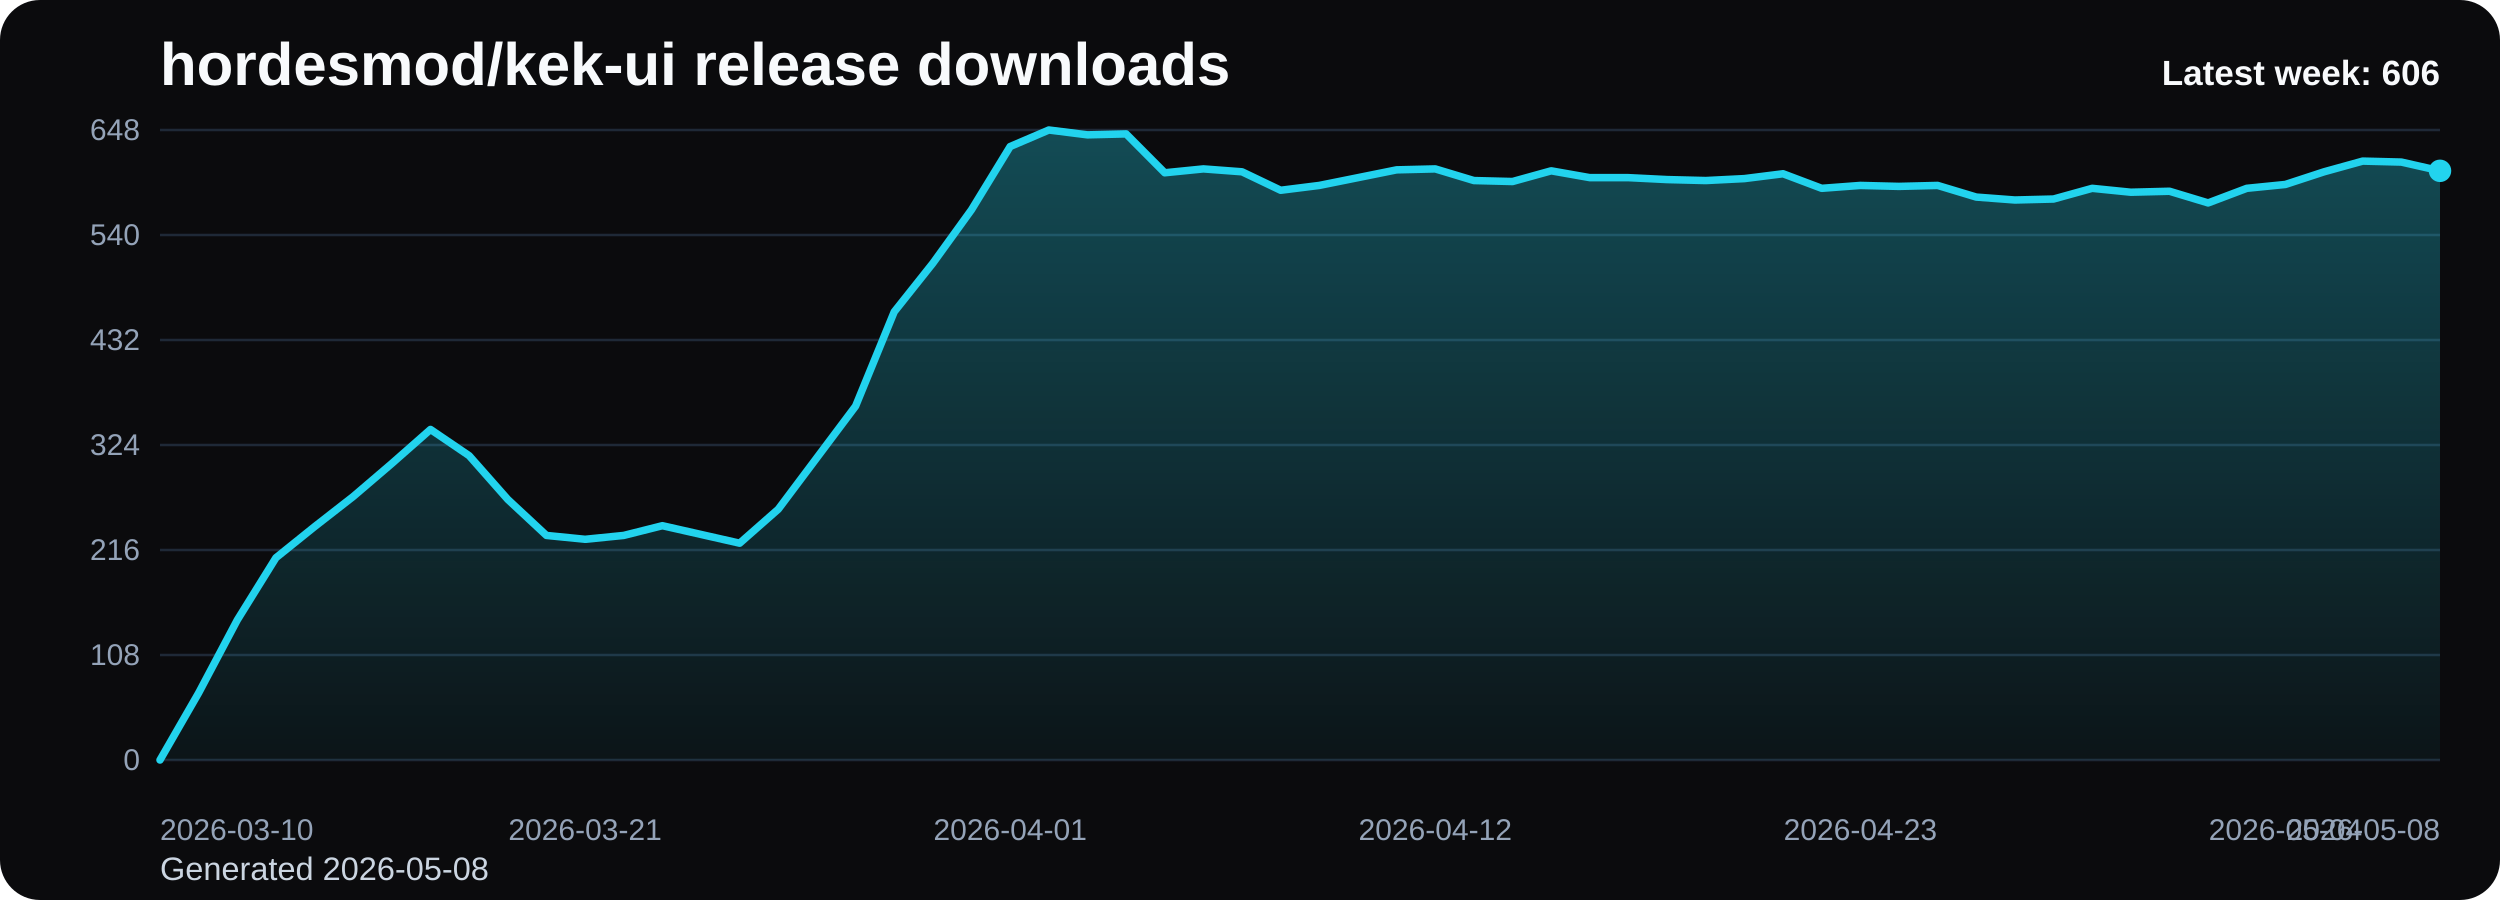
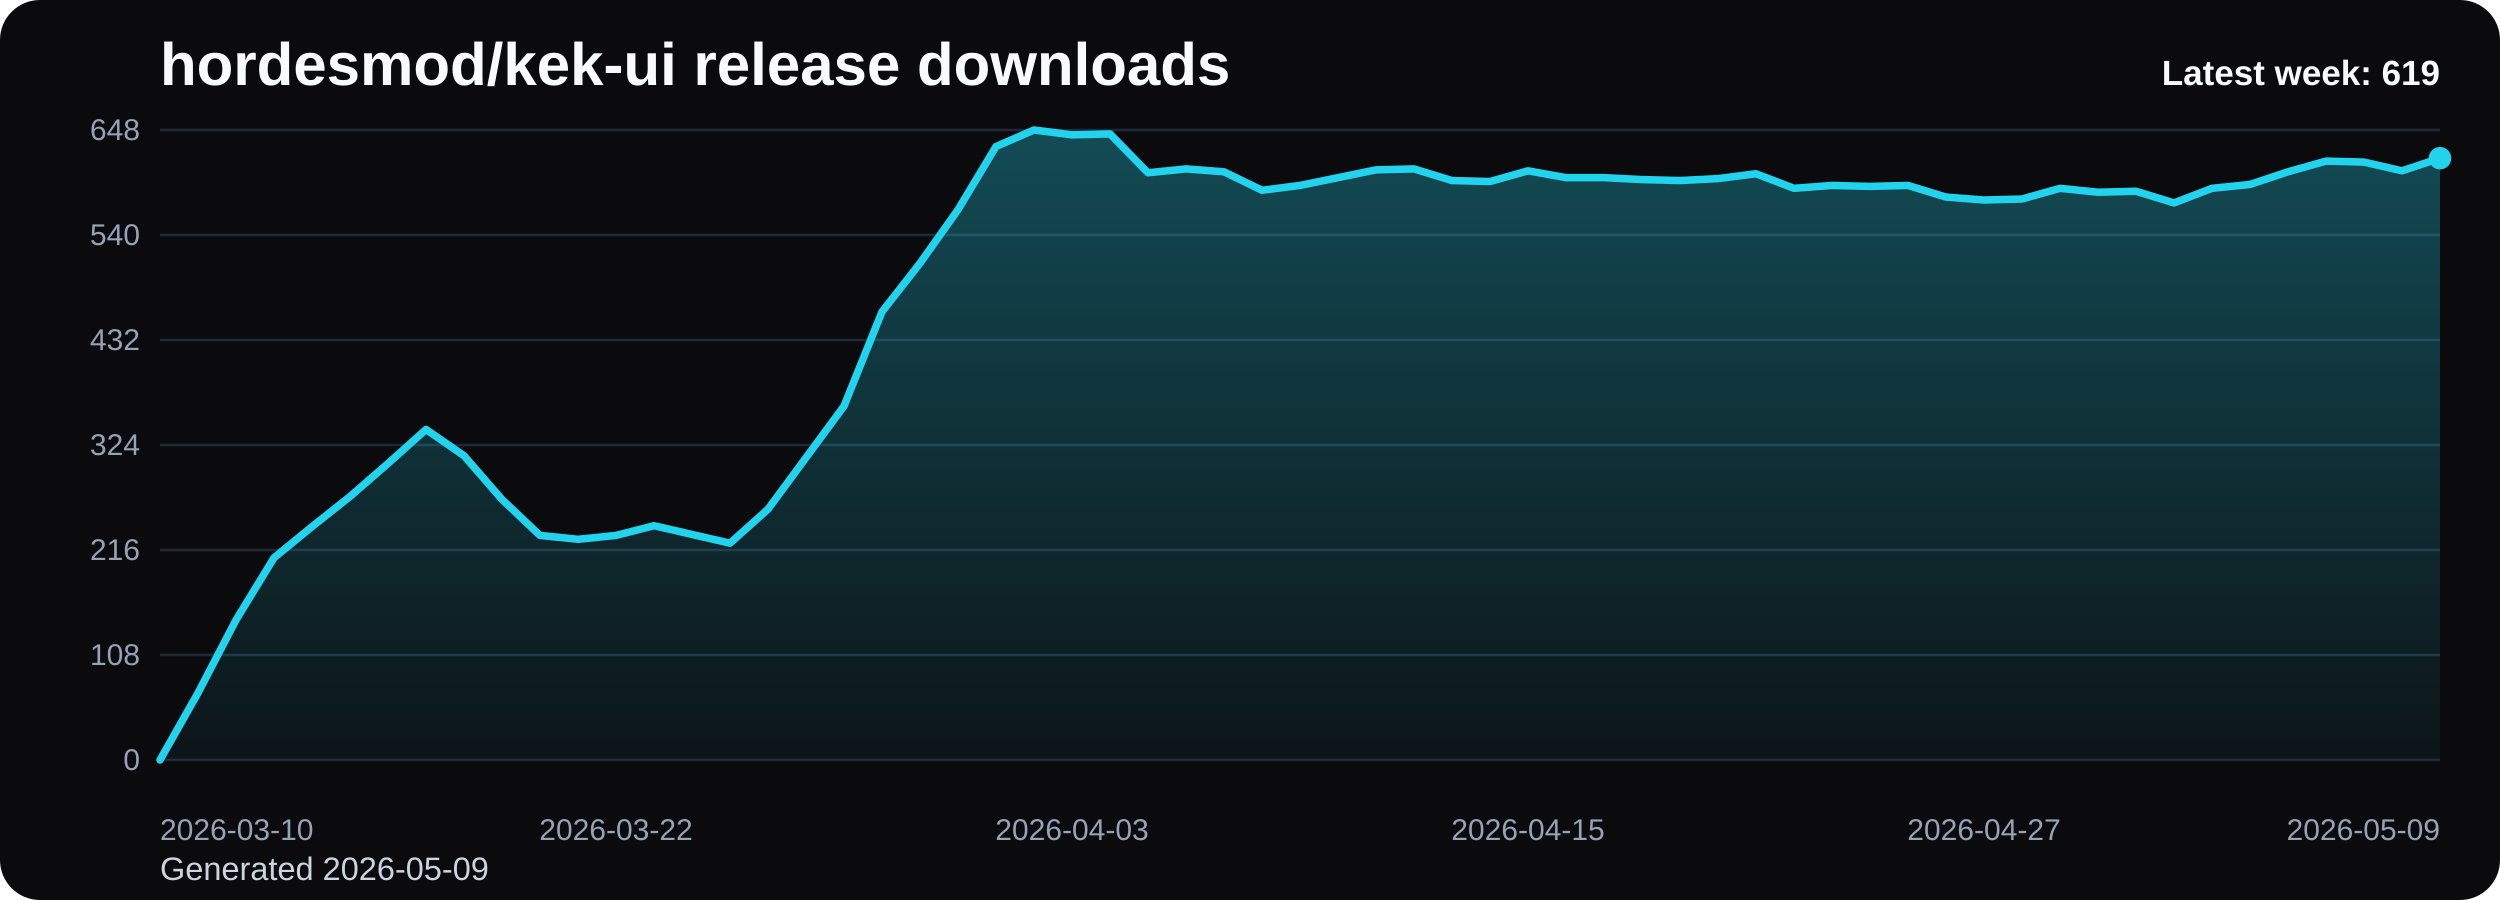
<svg xmlns="http://www.w3.org/2000/svg" viewBox="0 0 1000 360" role="img" aria-label="hordesmod/kek-ui release downloads chart">
  <defs>
    <linearGradient id="fill-weekly-black" x1="0" y1="0" x2="0" y2="1">
      <stop offset="0%" stop-color="#22d3ee" stop-opacity="0.32" />
      <stop offset="100%" stop-color="#22d3ee" stop-opacity="0.05" />
    </linearGradient>
    <style>
      .bg { fill: #0b0b0d; }
      .title { font: 700 24px Arial, sans-serif; fill: #f8fafc; }
      .sub { font: 400 13px Arial, sans-serif; fill: #cbd5e1; }
      .grid { stroke: #1f2937; stroke-width: 1; }
      .axis { font: 400 12px Arial, sans-serif; fill: #94a3b8; }
      .line { fill: none; stroke: #22d3ee; stroke-width: 3; stroke-linecap: round; stroke-linejoin: round; }
      .dot { fill: #22d3ee; }
      .value { font: 600 11px Arial, sans-serif; fill: #cbd5e1; }
      .latest { font: 700 14px Arial, sans-serif; fill: #f8fafc; }
    </style>
  </defs>
  <rect class="bg" x="0" y="0" width="1000" height="360" rx="16" />
  <text class="title" x="64" y="34">hordesmod/kek-ui release downloads</text>
-   <text class="sub" x="64" y="352">Generated 2026-05-08</text>
+   <text class="sub" x="64" y="352">Generated 2026-05-09</text>
  <line x1="64" y1="52.00" x2="976" y2="52.00" class="grid" />
  <text x="56" y="56.00" text-anchor="end" class="axis">648</text>
  <line x1="64" y1="94.00" x2="976" y2="94.00" class="grid" />
  <text x="56" y="98.00" text-anchor="end" class="axis">540</text>
  <line x1="64" y1="136.00" x2="976" y2="136.00" class="grid" />
  <text x="56" y="140.00" text-anchor="end" class="axis">432</text>
  <line x1="64" y1="178.00" x2="976" y2="178.00" class="grid" />
  <text x="56" y="182.00" text-anchor="end" class="axis">324</text>
  <line x1="64" y1="220.00" x2="976" y2="220.00" class="grid" />
  <text x="56" y="224.00" text-anchor="end" class="axis">216</text>
  <line x1="64" y1="262.00" x2="976" y2="262.00" class="grid" />
  <text x="56" y="266.00" text-anchor="end" class="axis">108</text>
  <line x1="64" y1="304.00" x2="976" y2="304.00" class="grid" />
  <text x="56" y="308.00" text-anchor="end" class="axis">0</text>
-   <path d="M 64.00 304 L 64.00 304.00 L 79.46 277.17 L 94.92 248.00 L 110.37 223.11 L 125.83 210.67 L 141.29 198.61 L 156.75 185.39 L 172.20 171.78 L 187.66 182.28 L 203.12 199.78 L 218.58 214.17 L 234.03 215.72 L 249.49 214.17 L 264.95 210.28 L 280.41 213.78 L 295.86 217.28 L 311.32 203.67 L 326.78 183.06 L 342.24 162.44 L 357.69 124.72 L 373.15 105.28 L 388.61 83.89 L 404.07 58.61 L 419.53 52.00 L 434.98 53.94 L 450.44 53.56 L 465.90 69.11 L 481.36 67.56 L 496.81 68.72 L 512.27 76.11 L 527.73 74.17 L 543.19 71.06 L 558.64 67.94 L 574.10 67.56 L 589.56 72.22 L 605.02 72.61 L 620.47 68.33 L 635.93 71.06 L 651.39 71.06 L 666.85 71.83 L 682.31 72.22 L 697.76 71.44 L 713.22 69.50 L 728.68 75.33 L 744.14 74.17 L 759.59 74.56 L 775.05 74.17 L 790.51 78.83 L 805.97 80.00 L 821.42 79.61 L 836.88 75.33 L 852.34 76.89 L 867.80 76.50 L 883.25 81.17 L 898.71 75.33 L 914.17 73.78 L 929.63 68.72 L 945.08 64.44 L 960.54 64.83 L 976.00 68.33 L 976.00 304 Z" fill="url(#fill-weekly-black)" />
-   <polyline class="line" points="64.00,304.00 79.46,277.17 94.92,248.00 110.37,223.11 125.83,210.67 141.29,198.61 156.75,185.39 172.20,171.78 187.66,182.28 203.12,199.78 218.58,214.17 234.03,215.72 249.49,214.17 264.95,210.28 280.41,213.78 295.86,217.28 311.32,203.67 326.78,183.06 342.24,162.44 357.69,124.72 373.15,105.28 388.61,83.89 404.07,58.61 419.53,52.00 434.98,53.94 450.44,53.56 465.90,69.11 481.36,67.56 496.81,68.72 512.27,76.11 527.73,74.17 543.19,71.06 558.64,67.94 574.10,67.56 589.56,72.22 605.02,72.61 620.47,68.33 635.93,71.06 651.39,71.06 666.85,71.83 682.31,72.22 697.76,71.44 713.22,69.50 728.68,75.33 744.14,74.17 759.59,74.56 775.05,74.17 790.51,78.83 805.97,80.00 821.42,79.61 836.88,75.33 852.34,76.89 867.80,76.50 883.25,81.17 898.71,75.33 914.17,73.78 929.63,68.72 945.08,64.44 960.54,64.83 976.00,68.33" />
-   <circle class="dot" cx="976.00" cy="68.33" r="4.5" />
+   <path d="M 64.00 304 L 64.00 304.00 L 79.20 277.17 L 94.40 248.00 L 109.60 223.11 L 124.80 210.67 L 140.00 198.61 L 155.20 185.39 L 170.40 171.78 L 185.60 182.28 L 200.80 199.78 L 216.00 214.17 L 231.20 215.72 L 246.40 214.17 L 261.60 210.28 L 276.80 213.78 L 292.00 217.28 L 307.20 203.67 L 322.40 183.06 L 337.60 162.44 L 352.80 124.72 L 368.00 105.28 L 383.20 83.89 L 398.40 58.61 L 413.60 52.00 L 428.80 53.94 L 444.00 53.56 L 459.20 69.11 L 474.40 67.56 L 489.60 68.72 L 504.80 76.11 L 520.00 74.17 L 535.20 71.06 L 550.40 67.94 L 565.60 67.56 L 580.80 72.22 L 596.00 72.61 L 611.20 68.33 L 626.40 71.06 L 641.60 71.06 L 656.80 71.83 L 672.00 72.22 L 687.20 71.44 L 702.40 69.50 L 717.60 75.33 L 732.80 74.17 L 748.00 74.56 L 763.20 74.17 L 778.40 78.83 L 793.60 80.00 L 808.80 79.61 L 824.00 75.33 L 839.20 76.89 L 854.40 76.50 L 869.60 81.17 L 884.80 75.33 L 900.00 73.78 L 915.20 68.72 L 930.40 64.44 L 945.60 64.83 L 960.80 68.33 L 976.00 63.28 L 976.00 304 Z" fill="url(#fill-weekly-black)" />
+   <polyline class="line" points="64.00,304.00 79.20,277.17 94.40,248.00 109.60,223.11 124.80,210.67 140.00,198.61 155.20,185.39 170.40,171.78 185.60,182.28 200.80,199.78 216.00,214.17 231.20,215.72 246.40,214.17 261.60,210.28 276.80,213.78 292.00,217.28 307.20,203.67 322.40,183.06 337.60,162.44 352.80,124.72 368.00,105.28 383.20,83.89 398.40,58.61 413.60,52.00 428.80,53.94 444.00,53.56 459.20,69.11 474.40,67.56 489.60,68.72 504.80,76.11 520.00,74.17 535.20,71.06 550.40,67.94 565.60,67.56 580.80,72.22 596.00,72.61 611.20,68.33 626.40,71.06 641.60,71.06 656.80,71.83 672.00,72.22 687.20,71.44 702.40,69.50 717.60,75.33 732.80,74.17 748.00,74.56 763.20,74.17 778.40,78.83 793.60,80.00 808.80,79.61 824.00,75.33 839.20,76.89 854.40,76.50 869.60,81.17 884.80,75.33 900.00,73.78 915.20,68.72 930.40,64.44 945.60,64.83 960.80,68.33 976.00,63.28" />
+   <circle class="dot" cx="976.00" cy="63.28" r="4.5" />
  <text class="axis" x="64.00" y="336" text-anchor="start">2026-03-10</text>
-   <text class="axis" x="234.03" y="336" text-anchor="middle">2026-03-21</text>
-   <text class="axis" x="404.07" y="336" text-anchor="middle">2026-04-01</text>
-   <text class="axis" x="574.10" y="336" text-anchor="middle">2026-04-12</text>
-   <text class="axis" x="744.14" y="336" text-anchor="middle">2026-04-23</text>
-   <text class="axis" x="914.17" y="336" text-anchor="middle">2026-05-04</text>
-   <text class="axis" x="976.00" y="336" text-anchor="end">2026-05-08</text>
-   <text class="latest" x="976" y="34" text-anchor="end">Latest week: 606</text>
+   <text class="axis" x="246.40" y="336" text-anchor="middle">2026-03-22</text>
+   <text class="axis" x="428.80" y="336" text-anchor="middle">2026-04-03</text>
+   <text class="axis" x="611.20" y="336" text-anchor="middle">2026-04-15</text>
+   <text class="axis" x="793.60" y="336" text-anchor="middle">2026-04-27</text>
+   <text class="axis" x="976.00" y="336" text-anchor="end">2026-05-09</text>
+   <text class="latest" x="976" y="34" text-anchor="end">Latest week: 619</text>
</svg>
